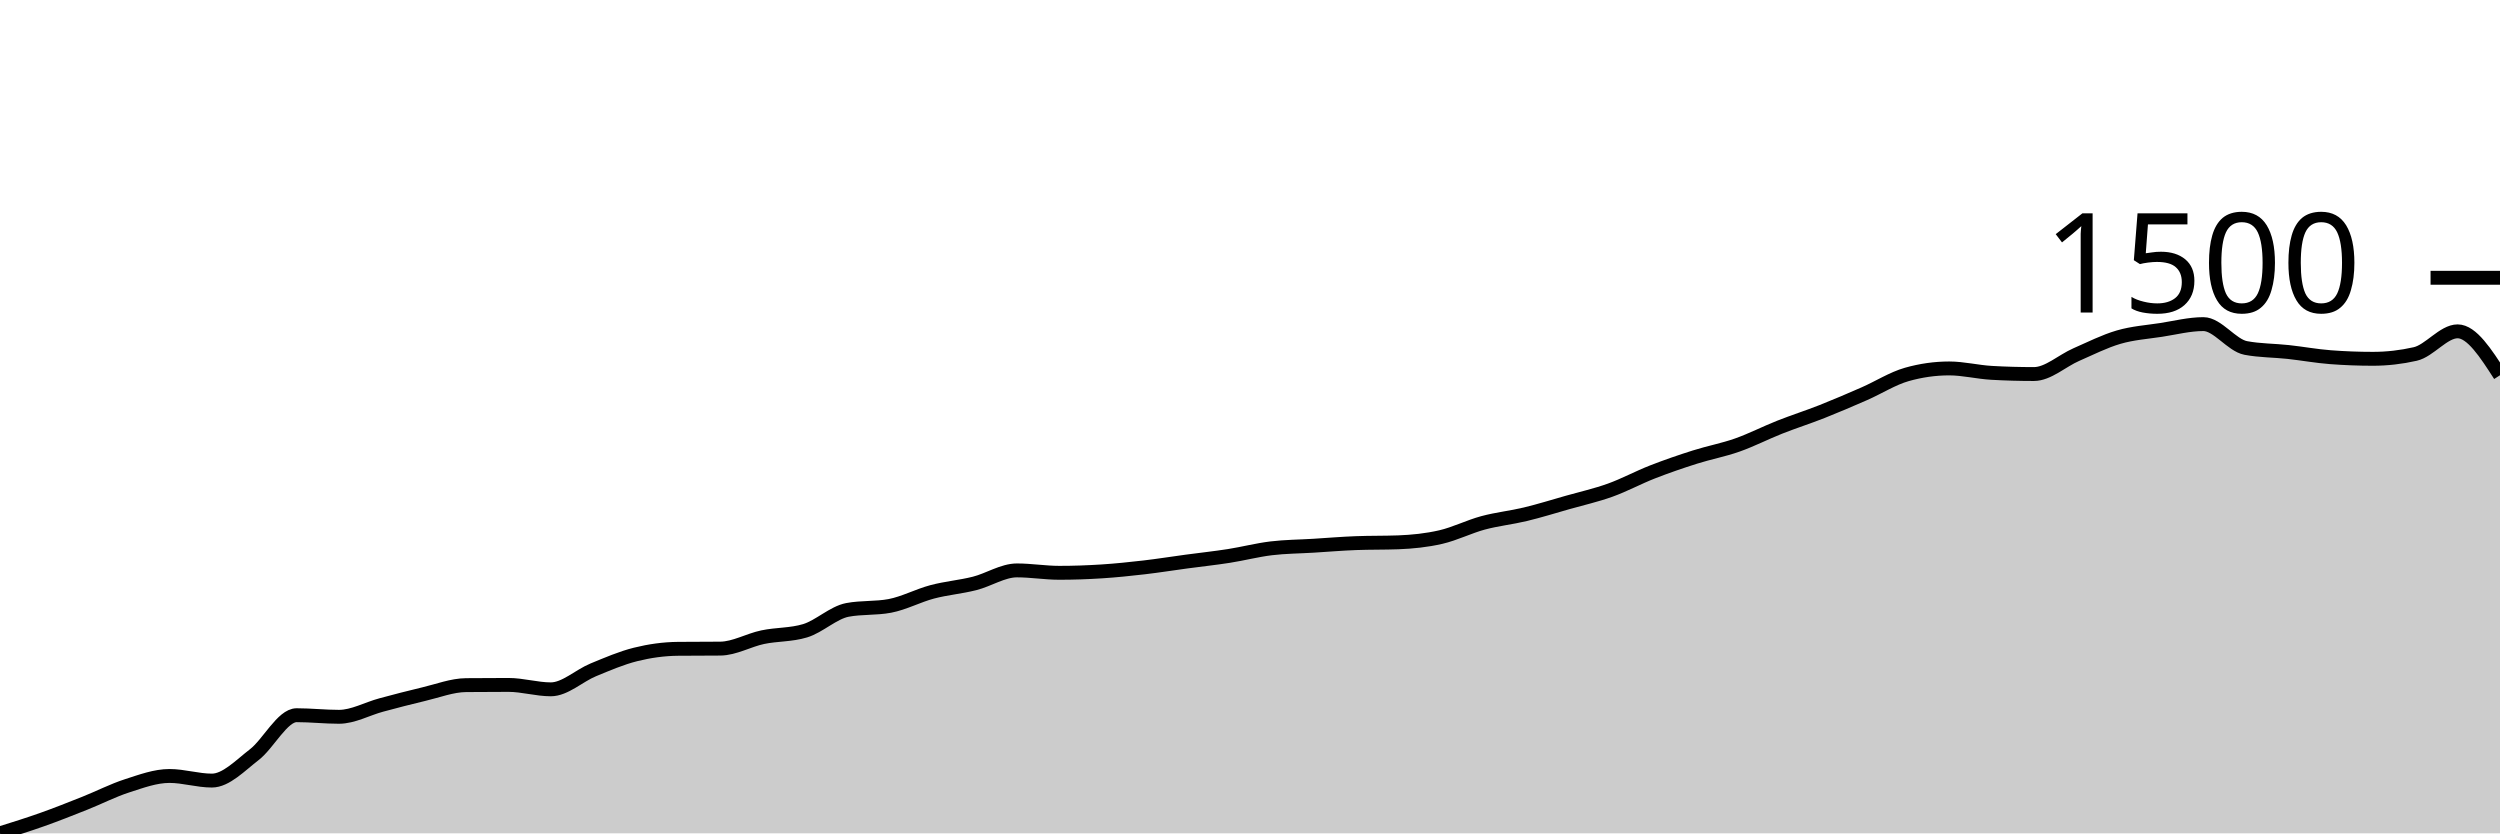
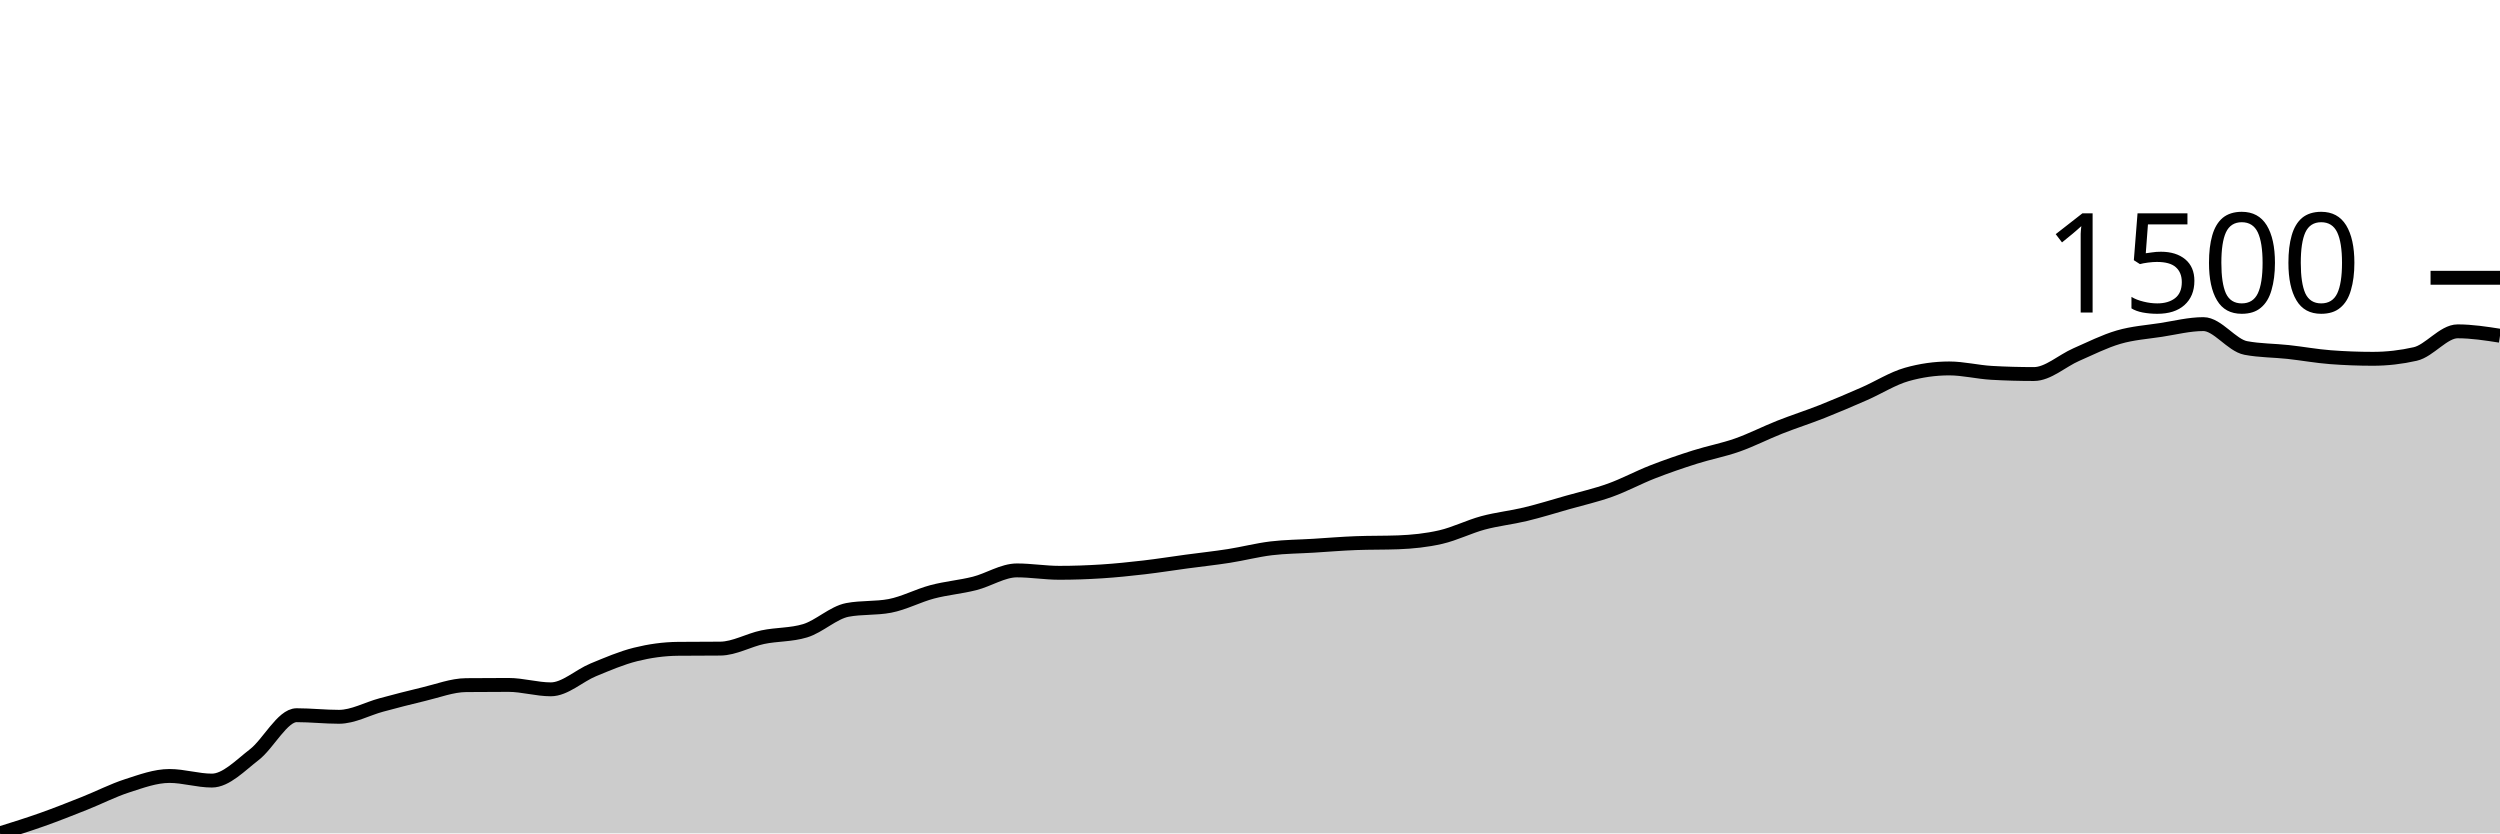
<svg xmlns="http://www.w3.org/2000/svg" viewBox="0 0 180 60">
  <g transform="translate(0,20)">
-     <path class="area" fill="rgba(0, 0, 0, 0.2)" d="M0,40C1.017,39.682,2.034,39.365,3.051,39.004C4.068,38.643,5.085,38.238,6.102,37.834C7.119,37.43,8.136,36.905,9.153,36.578C10.169,36.25,11.186,35.87,12.203,35.87C13.22,35.87,14.237,36.202,15.254,36.202C16.271,36.202,17.288,35.124,18.305,34.339C19.322,33.555,20.339,31.495,21.356,31.495C22.373,31.495,23.39,31.61,24.407,31.61C25.424,31.61,26.441,31.03,27.458,30.758C28.475,30.486,29.492,30.217,30.508,29.978C31.525,29.74,32.542,29.338,33.559,29.329C34.576,29.319,35.593,29.314,36.61,29.314C37.627,29.314,38.644,29.632,39.661,29.632C40.678,29.632,41.695,28.65,42.712,28.231C43.729,27.812,44.746,27.372,45.763,27.119C46.78,26.866,47.797,26.724,48.814,26.715C49.831,26.705,50.847,26.71,51.864,26.7C52.881,26.691,53.898,26.091,54.915,25.877C55.932,25.663,56.949,25.723,57.966,25.415C58.983,25.107,60,24.106,61.017,23.913C62.034,23.721,63.051,23.817,64.068,23.625C65.085,23.432,66.102,22.883,67.119,22.614C68.136,22.344,69.153,22.265,70.169,22.007C71.186,21.75,72.203,21.069,73.22,21.069C74.237,21.069,75.254,21.242,76.271,21.242C77.288,21.242,78.305,21.206,79.322,21.141C80.339,21.076,81.356,20.97,82.373,20.852C83.39,20.734,84.407,20.57,85.424,20.433C86.441,20.296,87.458,20.188,88.475,20.029C89.492,19.87,90.508,19.603,91.525,19.48C92.542,19.357,93.559,19.355,94.576,19.292C95.593,19.23,96.61,19.143,97.627,19.105C98.644,19.066,99.661,19.085,100.678,19.047C101.695,19.008,102.712,18.905,103.729,18.671C104.746,18.438,105.763,17.921,106.78,17.646C107.797,17.372,108.814,17.271,109.831,17.025C110.847,16.78,111.864,16.462,112.881,16.173C113.898,15.884,114.915,15.658,115.932,15.292C116.949,14.927,117.966,14.375,118.983,13.978C120,13.581,121.017,13.232,122.034,12.91C123.051,12.587,124.068,12.402,125.085,12.043C126.102,11.685,127.119,11.16,128.136,10.758C129.153,10.356,130.169,10.034,131.186,9.632C132.203,9.23,133.22,8.792,134.237,8.347C135.254,7.901,136.271,7.249,137.288,6.96C138.305,6.671,139.322,6.527,140.339,6.527C141.356,6.527,142.373,6.787,143.39,6.845C144.407,6.903,145.424,6.931,146.441,6.931C147.458,6.931,148.475,5.974,149.492,5.531C150.508,5.088,151.525,4.57,152.542,4.274C153.559,3.978,154.576,3.911,155.593,3.755C156.61,3.598,157.627,3.336,158.644,3.336C159.661,3.336,160.678,4.862,161.695,5.054C162.712,5.247,163.729,5.232,164.746,5.343C165.763,5.454,166.78,5.641,167.797,5.718C168.814,5.795,169.831,5.834,170.847,5.834C171.864,5.834,172.881,5.718,173.898,5.487C174.915,5.256,175.932,3.856,176.949,3.856C177.966,3.856,178.983,5.437,180,7.018L180,40C178.983,40,177.966,40,176.949,40C175.932,40,174.915,40,173.898,40C172.881,40,171.864,40,170.847,40C169.831,40,168.814,40,167.797,40C166.78,40,165.763,40,164.746,40C163.729,40,162.712,40,161.695,40C160.678,40,159.661,40,158.644,40C157.627,40,156.61,40,155.593,40C154.576,40,153.559,40,152.542,40C151.525,40,150.508,40,149.492,40C148.475,40,147.458,40,146.441,40C145.424,40,144.407,40,143.39,40C142.373,40,141.356,40,140.339,40C139.322,40,138.305,40,137.288,40C136.271,40,135.254,40,134.237,40C133.22,40,132.203,40,131.186,40C130.169,40,129.153,40,128.136,40C127.119,40,126.102,40,125.085,40C124.068,40,123.051,40,122.034,40C121.017,40,120,40,118.983,40C117.966,40,116.949,40,115.932,40C114.915,40,113.898,40,112.881,40C111.864,40,110.847,40,109.831,40C108.814,40,107.797,40,106.78,40C105.763,40,104.746,40,103.729,40C102.712,40,101.695,40,100.678,40C99.661,40,98.644,40,97.627,40C96.61,40,95.593,40,94.576,40C93.559,40,92.542,40,91.525,40C90.508,40,89.492,40,88.475,40C87.458,40,86.441,40,85.424,40C84.407,40,83.39,40,82.373,40C81.356,40,80.339,40,79.322,40C78.305,40,77.288,40,76.271,40C75.254,40,74.237,40,73.22,40C72.203,40,71.186,40,70.169,40C69.153,40,68.136,40,67.119,40C66.102,40,65.085,40,64.068,40C63.051,40,62.034,40,61.017,40C60,40,58.983,40,57.966,40C56.949,40,55.932,40,54.915,40C53.898,40,52.881,40,51.864,40C50.847,40,49.831,40,48.814,40C47.797,40,46.78,40,45.763,40C44.746,40,43.729,40,42.712,40C41.695,40,40.678,40,39.661,40C38.644,40,37.627,40,36.61,40C35.593,40,34.576,40,33.559,40C32.542,40,31.525,40,30.508,40C29.492,40,28.475,40,27.458,40C26.441,40,25.424,40,24.407,40C23.39,40,22.373,40,21.356,40C20.339,40,19.322,40,18.305,40C17.288,40,16.271,40,15.254,40C14.237,40,13.22,40,12.203,40C11.186,40,10.169,40,9.153,40C8.136,40,7.119,40,6.102,40C5.085,40,4.068,40,3.051,40C2.034,40,1.017,40,0,40Z" />
-     <path class="line" stroke="black" fill="none" d="M0,40C1.017,39.682,2.034,39.365,3.051,39.004C4.068,38.643,5.085,38.238,6.102,37.834C7.119,37.43,8.136,36.905,9.153,36.578C10.169,36.25,11.186,35.87,12.203,35.87C13.22,35.87,14.237,36.202,15.254,36.202C16.271,36.202,17.288,35.124,18.305,34.339C19.322,33.555,20.339,31.495,21.356,31.495C22.373,31.495,23.39,31.61,24.407,31.61C25.424,31.61,26.441,31.03,27.458,30.758C28.475,30.486,29.492,30.217,30.508,29.978C31.525,29.74,32.542,29.338,33.559,29.329C34.576,29.319,35.593,29.314,36.61,29.314C37.627,29.314,38.644,29.632,39.661,29.632C40.678,29.632,41.695,28.65,42.712,28.231C43.729,27.812,44.746,27.372,45.763,27.119C46.78,26.866,47.797,26.724,48.814,26.715C49.831,26.705,50.847,26.71,51.864,26.7C52.881,26.691,53.898,26.091,54.915,25.877C55.932,25.663,56.949,25.723,57.966,25.415C58.983,25.107,60,24.106,61.017,23.913C62.034,23.721,63.051,23.817,64.068,23.625C65.085,23.432,66.102,22.883,67.119,22.614C68.136,22.344,69.153,22.265,70.169,22.007C71.186,21.75,72.203,21.069,73.22,21.069C74.237,21.069,75.254,21.242,76.271,21.242C77.288,21.242,78.305,21.206,79.322,21.141C80.339,21.076,81.356,20.97,82.373,20.852C83.39,20.734,84.407,20.57,85.424,20.433C86.441,20.296,87.458,20.188,88.475,20.029C89.492,19.87,90.508,19.603,91.525,19.48C92.542,19.357,93.559,19.355,94.576,19.292C95.593,19.23,96.61,19.143,97.627,19.105C98.644,19.066,99.661,19.085,100.678,19.047C101.695,19.008,102.712,18.905,103.729,18.671C104.746,18.438,105.763,17.921,106.78,17.646C107.797,17.372,108.814,17.271,109.831,17.025C110.847,16.78,111.864,16.462,112.881,16.173C113.898,15.884,114.915,15.658,115.932,15.292C116.949,14.927,117.966,14.375,118.983,13.978C120,13.581,121.017,13.232,122.034,12.91C123.051,12.587,124.068,12.402,125.085,12.043C126.102,11.685,127.119,11.16,128.136,10.758C129.153,10.356,130.169,10.034,131.186,9.632C132.203,9.23,133.22,8.792,134.237,8.347C135.254,7.901,136.271,7.249,137.288,6.96C138.305,6.671,139.322,6.527,140.339,6.527C141.356,6.527,142.373,6.787,143.39,6.845C144.407,6.903,145.424,6.931,146.441,6.931C147.458,6.931,148.475,5.974,149.492,5.531C150.508,5.088,151.525,4.57,152.542,4.274C153.559,3.978,154.576,3.911,155.593,3.755C156.61,3.598,157.627,3.336,158.644,3.336C159.661,3.336,160.678,4.862,161.695,5.054C162.712,5.247,163.729,5.232,164.746,5.343C165.763,5.454,166.78,5.641,167.797,5.718C168.814,5.795,169.831,5.834,170.847,5.834C171.864,5.834,172.881,5.718,173.898,5.487C174.915,5.256,175.932,3.856,176.949,3.856C177.966,3.856,178.983,5.437,180,7.018" />
+     <path class="area" fill="rgba(0, 0, 0, 0.2)" d="M0,40C1.017,39.682,2.034,39.365,3.051,39.004C4.068,38.643,5.085,38.238,6.102,37.834C7.119,37.43,8.136,36.905,9.153,36.578C10.169,36.25,11.186,35.87,12.203,35.87C13.22,35.87,14.237,36.202,15.254,36.202C16.271,36.202,17.288,35.124,18.305,34.339C19.322,33.555,20.339,31.495,21.356,31.495C22.373,31.495,23.39,31.61,24.407,31.61C25.424,31.61,26.441,31.03,27.458,30.758C28.475,30.486,29.492,30.217,30.508,29.978C31.525,29.74,32.542,29.338,33.559,29.329C34.576,29.319,35.593,29.314,36.61,29.314C37.627,29.314,38.644,29.632,39.661,29.632C40.678,29.632,41.695,28.65,42.712,28.231C43.729,27.812,44.746,27.372,45.763,27.119C46.78,26.866,47.797,26.724,48.814,26.715C49.831,26.705,50.847,26.71,51.864,26.7C52.881,26.691,53.898,26.091,54.915,25.877C55.932,25.663,56.949,25.723,57.966,25.415C58.983,25.107,60,24.106,61.017,23.913C62.034,23.721,63.051,23.817,64.068,23.625C65.085,23.432,66.102,22.883,67.119,22.614C68.136,22.344,69.153,22.265,70.169,22.007C71.186,21.75,72.203,21.069,73.22,21.069C74.237,21.069,75.254,21.242,76.271,21.242C77.288,21.242,78.305,21.206,79.322,21.141C80.339,21.076,81.356,20.97,82.373,20.852C83.39,20.734,84.407,20.57,85.424,20.433C86.441,20.296,87.458,20.188,88.475,20.029C89.492,19.87,90.508,19.603,91.525,19.48C92.542,19.357,93.559,19.355,94.576,19.292C95.593,19.23,96.61,19.143,97.627,19.105C98.644,19.066,99.661,19.085,100.678,19.047C101.695,19.008,102.712,18.905,103.729,18.671C104.746,18.438,105.763,17.921,106.78,17.646C107.797,17.372,108.814,17.271,109.831,17.025C110.847,16.78,111.864,16.462,112.881,16.173C113.898,15.884,114.915,15.658,115.932,15.292C116.949,14.927,117.966,14.375,118.983,13.978C120,13.581,121.017,13.232,122.034,12.91C123.051,12.587,124.068,12.402,125.085,12.043C126.102,11.685,127.119,11.16,128.136,10.758C129.153,10.356,130.169,10.034,131.186,9.632C132.203,9.23,133.22,8.792,134.237,8.347C135.254,7.901,136.271,7.249,137.288,6.96C138.305,6.671,139.322,6.527,140.339,6.527C141.356,6.527,142.373,6.787,143.39,6.845C144.407,6.903,145.424,6.931,146.441,6.931C147.458,6.931,148.475,5.974,149.492,5.531C150.508,5.088,151.525,4.57,152.542,4.274C153.559,3.978,154.576,3.911,155.593,3.755C156.61,3.598,157.627,3.336,158.644,3.336C159.661,3.336,160.678,4.862,161.695,5.054C162.712,5.247,163.729,5.232,164.746,5.343C165.763,5.454,166.78,5.641,167.797,5.718C168.814,5.795,169.831,5.834,170.847,5.834C171.864,5.834,172.881,5.718,173.898,5.487C174.915,5.256,175.932,3.856,176.949,3.856C177.966,3.856,178.983,4.014,180,4.173L180,40C178.983,40,177.966,40,176.949,40C175.932,40,174.915,40,173.898,40C172.881,40,171.864,40,170.847,40C169.831,40,168.814,40,167.797,40C166.78,40,165.763,40,164.746,40C163.729,40,162.712,40,161.695,40C160.678,40,159.661,40,158.644,40C157.627,40,156.61,40,155.593,40C154.576,40,153.559,40,152.542,40C151.525,40,150.508,40,149.492,40C148.475,40,147.458,40,146.441,40C145.424,40,144.407,40,143.39,40C142.373,40,141.356,40,140.339,40C139.322,40,138.305,40,137.288,40C136.271,40,135.254,40,134.237,40C133.22,40,132.203,40,131.186,40C130.169,40,129.153,40,128.136,40C127.119,40,126.102,40,125.085,40C124.068,40,123.051,40,122.034,40C121.017,40,120,40,118.983,40C117.966,40,116.949,40,115.932,40C114.915,40,113.898,40,112.881,40C111.864,40,110.847,40,109.831,40C108.814,40,107.797,40,106.78,40C105.763,40,104.746,40,103.729,40C102.712,40,101.695,40,100.678,40C99.661,40,98.644,40,97.627,40C96.61,40,95.593,40,94.576,40C93.559,40,92.542,40,91.525,40C90.508,40,89.492,40,88.475,40C87.458,40,86.441,40,85.424,40C84.407,40,83.39,40,82.373,40C81.356,40,80.339,40,79.322,40C78.305,40,77.288,40,76.271,40C75.254,40,74.237,40,73.22,40C72.203,40,71.186,40,70.169,40C69.153,40,68.136,40,67.119,40C66.102,40,65.085,40,64.068,40C63.051,40,62.034,40,61.017,40C60,40,58.983,40,57.966,40C56.949,40,55.932,40,54.915,40C53.898,40,52.881,40,51.864,40C50.847,40,49.831,40,48.814,40C47.797,40,46.78,40,45.763,40C44.746,40,43.729,40,42.712,40C41.695,40,40.678,40,39.661,40C38.644,40,37.627,40,36.61,40C35.593,40,34.576,40,33.559,40C32.542,40,31.525,40,30.508,40C29.492,40,28.475,40,27.458,40C26.441,40,25.424,40,24.407,40C23.39,40,22.373,40,21.356,40C20.339,40,19.322,40,18.305,40C17.288,40,16.271,40,15.254,40C14.237,40,13.22,40,12.203,40C11.186,40,10.169,40,9.153,40C8.136,40,7.119,40,6.102,40C5.085,40,4.068,40,3.051,40C2.034,40,1.017,40,0,40Z" />
+     <path class="line" stroke="black" fill="none" d="M0,40C1.017,39.682,2.034,39.365,3.051,39.004C4.068,38.643,5.085,38.238,6.102,37.834C7.119,37.43,8.136,36.905,9.153,36.578C10.169,36.25,11.186,35.87,12.203,35.87C13.22,35.87,14.237,36.202,15.254,36.202C16.271,36.202,17.288,35.124,18.305,34.339C19.322,33.555,20.339,31.495,21.356,31.495C22.373,31.495,23.39,31.61,24.407,31.61C25.424,31.61,26.441,31.03,27.458,30.758C28.475,30.486,29.492,30.217,30.508,29.978C31.525,29.74,32.542,29.338,33.559,29.329C34.576,29.319,35.593,29.314,36.61,29.314C37.627,29.314,38.644,29.632,39.661,29.632C40.678,29.632,41.695,28.65,42.712,28.231C43.729,27.812,44.746,27.372,45.763,27.119C46.78,26.866,47.797,26.724,48.814,26.715C49.831,26.705,50.847,26.71,51.864,26.7C52.881,26.691,53.898,26.091,54.915,25.877C55.932,25.663,56.949,25.723,57.966,25.415C58.983,25.107,60,24.106,61.017,23.913C62.034,23.721,63.051,23.817,64.068,23.625C65.085,23.432,66.102,22.883,67.119,22.614C68.136,22.344,69.153,22.265,70.169,22.007C71.186,21.75,72.203,21.069,73.22,21.069C74.237,21.069,75.254,21.242,76.271,21.242C77.288,21.242,78.305,21.206,79.322,21.141C80.339,21.076,81.356,20.97,82.373,20.852C83.39,20.734,84.407,20.57,85.424,20.433C86.441,20.296,87.458,20.188,88.475,20.029C89.492,19.87,90.508,19.603,91.525,19.48C92.542,19.357,93.559,19.355,94.576,19.292C95.593,19.23,96.61,19.143,97.627,19.105C98.644,19.066,99.661,19.085,100.678,19.047C101.695,19.008,102.712,18.905,103.729,18.671C104.746,18.438,105.763,17.921,106.78,17.646C107.797,17.372,108.814,17.271,109.831,17.025C110.847,16.78,111.864,16.462,112.881,16.173C113.898,15.884,114.915,15.658,115.932,15.292C116.949,14.927,117.966,14.375,118.983,13.978C120,13.581,121.017,13.232,122.034,12.91C123.051,12.587,124.068,12.402,125.085,12.043C126.102,11.685,127.119,11.16,128.136,10.758C129.153,10.356,130.169,10.034,131.186,9.632C132.203,9.23,133.22,8.792,134.237,8.347C135.254,7.901,136.271,7.249,137.288,6.96C138.305,6.671,139.322,6.527,140.339,6.527C141.356,6.527,142.373,6.787,143.39,6.845C144.407,6.903,145.424,6.931,146.441,6.931C147.458,6.931,148.475,5.974,149.492,5.531C150.508,5.088,151.525,4.57,152.542,4.274C153.559,3.978,154.576,3.911,155.593,3.755C156.61,3.598,157.627,3.336,158.644,3.336C159.661,3.336,160.678,4.862,161.695,5.054C162.712,5.247,163.729,5.232,164.746,5.343C165.763,5.454,166.78,5.641,167.797,5.718C168.814,5.795,169.831,5.834,170.847,5.834C171.864,5.834,172.881,5.718,173.898,5.487C174.915,5.256,175.932,3.856,176.949,3.856C177.966,3.856,178.983,4.014,180,4.173" />
    <path class="axis-ceiling" stroke-width="1" stroke="black" fill="none" d="M175,0L180,0" />
    <text class="axis-ceiling-label" font-family="sans-serif" text-anchor="end" font-size="10px" x="170" y="2.5">1500</text>
  </g>
</svg>
